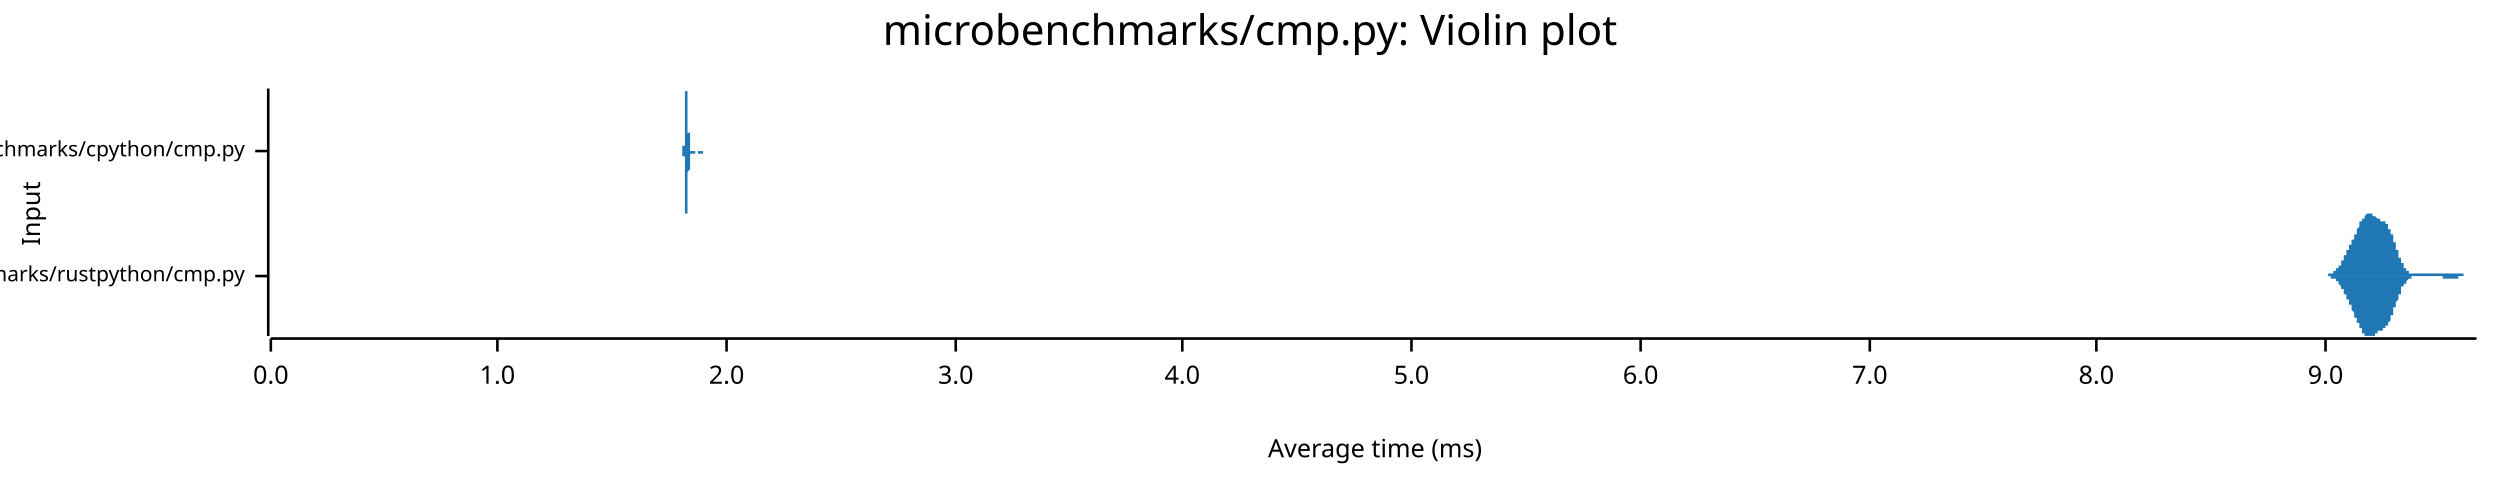
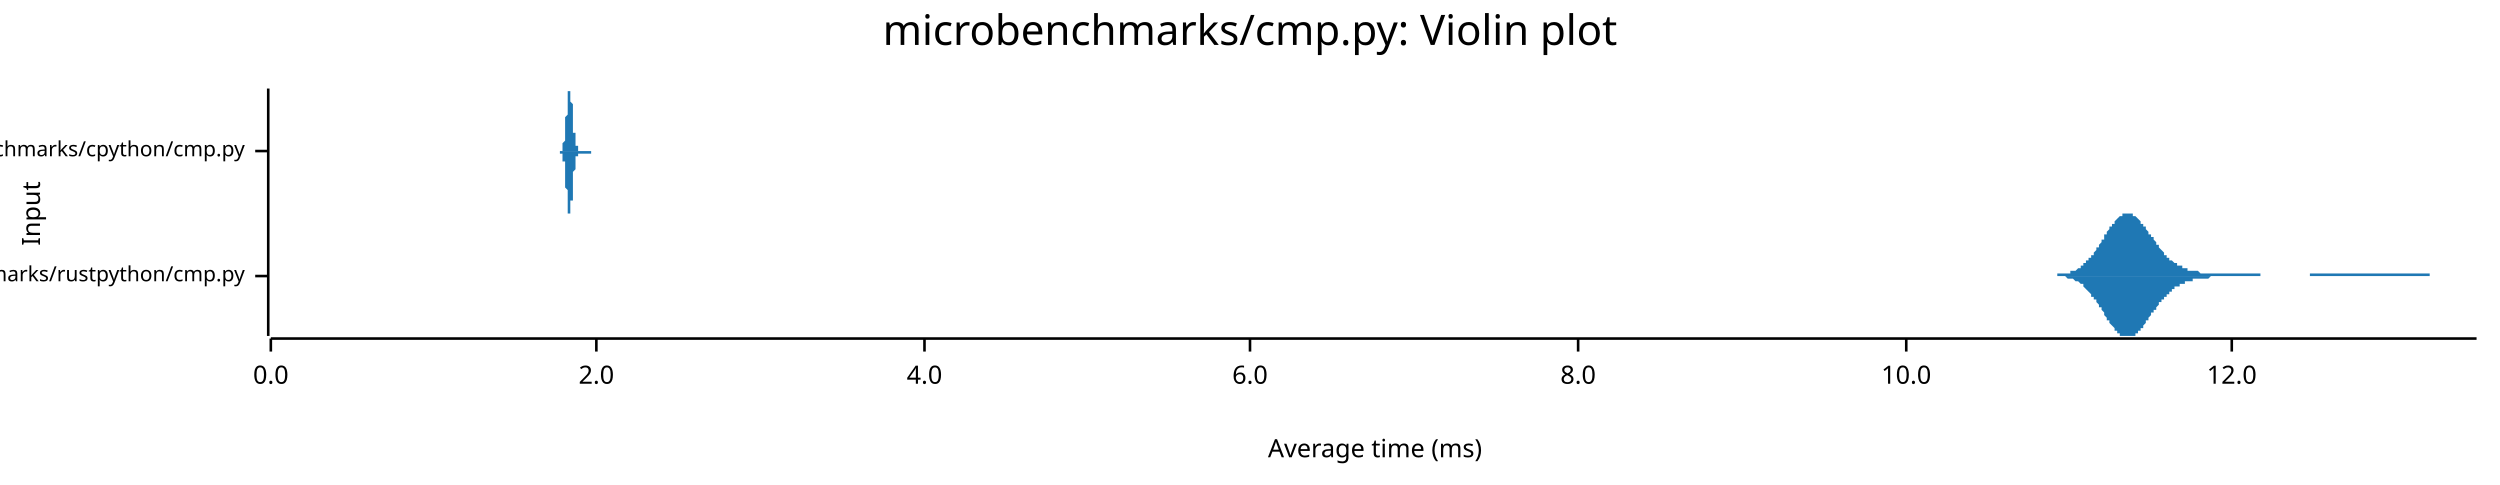
<svg xmlns="http://www.w3.org/2000/svg" width="960" height="186" viewBox="0 0 960 186">
  <text x="480" y="5" dy="0.76em" text-anchor="middle" font-family="sans-serif" font-size="16.129" opacity="1" fill="#000000">
microbenchmarks/cmp.py: Violin plot
</text>
  <text x="8" y="82" dy="0.76em" text-anchor="middle" font-family="sans-serif" font-size="9.677" opacity="1" fill="#000000" transform="rotate(270, 8, 82)">
Input
</text>
  <text x="528" y="178" dy="-0.5ex" text-anchor="middle" font-family="sans-serif" font-size="9.677" opacity="1" fill="#000000">
Average time (ms)
</text>
  <polyline fill="none" opacity="1" stroke="#000000" stroke-width="1" points="103,34 103,129 " />
  <text x="94" y="106" dy="0.5ex" text-anchor="end" font-family="sans-serif" font-size="8.065" opacity="1" fill="#000000">
microbenchmarks/rustpython/cmp.py
</text>
  <polyline fill="none" opacity="1" stroke="#000000" stroke-width="1" points="98,106 103,106 " />
  <text x="94" y="58" dy="0.5ex" text-anchor="end" font-family="sans-serif" font-size="8.065" opacity="1" fill="#000000">
microbenchmarks/cpython/cmp.py
</text>
  <polyline fill="none" opacity="1" stroke="#000000" stroke-width="1" points="98,58 103,58 " />
  <polyline fill="none" opacity="1" stroke="#000000" stroke-width="1" points="104,130 951,130 " />
  <text x="104" y="140" dy="0.76em" text-anchor="middle" font-family="sans-serif" font-size="9.677" opacity="1" fill="#000000">
0.0
</text>
  <polyline fill="none" opacity="1" stroke="#000000" stroke-width="1" points="104,130 104,135 " />
-   <text x="191" y="140" dy="0.76em" text-anchor="middle" font-family="sans-serif" font-size="9.677" opacity="1" fill="#000000">
- 1.0
- </text>
-   <polyline fill="none" opacity="1" stroke="#000000" stroke-width="1" points="191,130 191,135 " />
-   <text x="279" y="140" dy="0.76em" text-anchor="middle" font-family="sans-serif" font-size="9.677" opacity="1" fill="#000000">
+   <text x="229" y="140" dy="0.76em" text-anchor="middle" font-family="sans-serif" font-size="9.677" opacity="1" fill="#000000">
2.0
</text>
-   <polyline fill="none" opacity="1" stroke="#000000" stroke-width="1" points="279,130 279,135 " />
-   <text x="367" y="140" dy="0.76em" text-anchor="middle" font-family="sans-serif" font-size="9.677" opacity="1" fill="#000000">
- 3.0
- </text>
-   <polyline fill="none" opacity="1" stroke="#000000" stroke-width="1" points="367,130 367,135 " />
-   <text x="454" y="140" dy="0.76em" text-anchor="middle" font-family="sans-serif" font-size="9.677" opacity="1" fill="#000000">
+   <polyline fill="none" opacity="1" stroke="#000000" stroke-width="1" points="229,130 229,135 " />
+   <text x="355" y="140" dy="0.76em" text-anchor="middle" font-family="sans-serif" font-size="9.677" opacity="1" fill="#000000">
4.0
</text>
-   <polyline fill="none" opacity="1" stroke="#000000" stroke-width="1" points="454,130 454,135 " />
-   <text x="542" y="140" dy="0.76em" text-anchor="middle" font-family="sans-serif" font-size="9.677" opacity="1" fill="#000000">
- 5.0
- </text>
-   <polyline fill="none" opacity="1" stroke="#000000" stroke-width="1" points="542,130 542,135 " />
-   <text x="630" y="140" dy="0.76em" text-anchor="middle" font-family="sans-serif" font-size="9.677" opacity="1" fill="#000000">
+   <polyline fill="none" opacity="1" stroke="#000000" stroke-width="1" points="355,130 355,135 " />
+   <text x="480" y="140" dy="0.76em" text-anchor="middle" font-family="sans-serif" font-size="9.677" opacity="1" fill="#000000">
6.0
</text>
-   <polyline fill="none" opacity="1" stroke="#000000" stroke-width="1" points="630,130 630,135 " />
-   <text x="718" y="140" dy="0.76em" text-anchor="middle" font-family="sans-serif" font-size="9.677" opacity="1" fill="#000000">
- 7.0
- </text>
-   <polyline fill="none" opacity="1" stroke="#000000" stroke-width="1" points="718,130 718,135 " />
-   <text x="805" y="140" dy="0.76em" text-anchor="middle" font-family="sans-serif" font-size="9.677" opacity="1" fill="#000000">
+   <polyline fill="none" opacity="1" stroke="#000000" stroke-width="1" points="480,130 480,135 " />
+   <text x="606" y="140" dy="0.76em" text-anchor="middle" font-family="sans-serif" font-size="9.677" opacity="1" fill="#000000">
8.0
</text>
-   <polyline fill="none" opacity="1" stroke="#000000" stroke-width="1" points="805,130 805,135 " />
-   <text x="893" y="140" dy="0.76em" text-anchor="middle" font-family="sans-serif" font-size="9.677" opacity="1" fill="#000000">
- 9.0
+   <polyline fill="none" opacity="1" stroke="#000000" stroke-width="1" points="606,130 606,135 " />
+   <text x="732" y="140" dy="0.76em" text-anchor="middle" font-family="sans-serif" font-size="9.677" opacity="1" fill="#000000">
+ 10.0
</text>
-   <polyline fill="none" opacity="1" stroke="#000000" stroke-width="1" points="893,130 893,135 " />
-   <polygon opacity="1" fill="#1F78B4" points="891,106 891,106 891,106 891,106 891,106 892,106 892,106 892,106 892,106 892,106 892,106 892,106 892,106 893,106 893,106 893,106 893,106 893,106 893,106 893,106 893,106 893,106 894,106 894,106 894,105 894,105 894,105 894,105 894,105 894,105 895,105 895,105 895,105 895,105 895,105 895,105 895,105 895,105 896,105 896,105 896,105 896,105 896,105 896,105 896,104 896,104 896,104 897,104 897,104 897,104 897,104 897,104 897,104 897,103 897,103 898,103 898,103 898,103 898,103 898,103 898,102 898,102 898,102 899,102 899,102 899,101 899,101 899,101 899,101 899,101 899,100 899,100 900,100 900,100 900,100 900,99 900,99 900,99 900,99 900,98 901,98 901,98 901,98 901,98 901,97 901,97 901,97 901,97 901,96 902,96 902,96 902,96 902,95 902,95 902,95 902,95 902,94 903,94 903,94 903,94 903,93 903,93 903,93 903,93 903,92 904,92 904,92 904,91 904,91 904,91 904,91 904,90 904,90 904,90 905,90 905,89 905,89 905,89 905,88 905,88 905,88 905,88 906,87 906,87 906,87 906,87 906,86 906,86 906,86 906,86 906,85 907,85 907,85 907,85 907,85 907,84 907,84 907,84 907,84 908,84 908,83 908,83 908,83 908,83 908,83 908,83 908,83 909,82 909,82 909,82 909,82 909,82 909,82 909,82 909,82 909,82 910,82 910,82 910,82 910,82 910,82 910,82 910,82 910,82 911,82 911,82 911,82 911,82 911,82 911,83 911,83 911,83 912,83 912,83 912,83 912,83 912,83 912,83 912,83 912,83 912,83 913,84 913,84 913,84 913,84 913,84 913,84 913,84 913,84 914,84 914,84 914,84 914,84 914,84 914,84 914,84 914,85 914,85 915,85 915,85 915,85 915,85 915,85 915,85 915,85 915,85 916,85 916,85 916,86 916,86 916,86 916,86 916,86 916,86 917,86 917,87 917,87 917,87 917,87 917,87 917,88 917,88 917,88 918,88 918,88 918,89 918,89 918,89 918,90 918,90 918,90 919,90 919,91 919,91 919,91 919,92 919,92 919,92 919,93 919,93 920,93 920,94 920,94 920,95 920,95 920,95 920,96 920,96 921,96 921,97 921,97 921,97 921,98 921,98 921,98 921,99 922,99 922,99 922,99 922,100 922,100 922,100 922,101 922,101 922,101 923,101 923,102 923,102 923,102 923,102 923,102 923,103 923,103 924,103 924,103 924,103 924,103 924,104 924,104 924,104 924,104 925,104 925,104 925,104 925,104 925,104 925,104 925,105 925,105 925,105 926,105 926,105 926,105 926,105 926,105 926,105 926,105 926,105 927,105 927,105 927,105 927,105 927,105 927,105 927,105 927,105 927,105 928,105 928,105 928,105 928,105 928,105 928,105 928,105 928,105 929,105 929,105 929,105 929,105 929,105 929,105 929,105 929,105 930,105 930,105 930,105 930,105 930,105 930,105 930,105 930,105 930,105 931,105 931,105 931,105 931,105 931,105 931,105 931,105 931,105 932,105 932,105 932,105 932,105 932,105 932,105 932,105 932,105 932,105 933,105 933,105 933,105 933,105 933,105 933,105 933,105 933,105 934,105 934,105 934,105 934,105 934,105 934,105 934,105 934,105 935,105 935,105 935,105 935,105 935,105 935,105 935,105 935,105 935,105 936,105 936,105 936,105 936,105 936,105 936,105 936,105 936,105 937,105 937,105 937,105 937,105 937,105 937,105 937,105 937,105 938,105 938,105 938,105 938,105 938,105 938,105 938,105 938,105 938,105 939,105 939,105 939,105 939,105 939,105 939,105 939,105 939,105 940,105 940,105 940,105 940,105 940,105 940,105 940,105 940,105 940,105 941,105 941,105 941,105 941,105 941,105 941,105 941,105 941,105 942,105 942,105 942,105 942,105 942,105 942,105 942,105 942,105 943,105 943,105 943,105 943,105 943,105 943,105 943,105 943,105 943,105 944,105 944,105 944,105 944,105 944,105 944,105 944,105 944,105 945,105 945,105 945,105 945,105 945,105 945,105 945,105 945,105 945,105 946,105 946,105 946,105 946,105 946,105 946,105 946,106 946,106 947,106 947,106 947,106 947,106 947,106 947,106 947,106 947,106 948,106 948,106 948,106 948,106 948,106 948,106 948,106 948,106 948,106 949,106 949,106 949,106 949,106 949,106 949,106 949,106 949,106 950,106 950,106 950,106 950,106 950,106 950,106 950,106 950,106 951,106 951,106 891,106 " />
-   <polygon opacity="1" fill="#1F78B4" points="891,106 891,106 891,106 891,106 891,106 892,106 892,106 892,106 892,106 892,106 892,106 892,106 892,106 893,106 893,106 893,106 893,106 893,106 893,106 893,106 893,106 893,106 894,106 894,106 894,106 894,106 894,106 894,106 894,106 894,106 895,106 895,106 895,106 895,106 895,106 895,106 895,106 895,107 896,107 896,107 896,107 896,107 896,107 896,107 896,107 896,107 896,107 897,107 897,107 897,108 897,108 897,108 897,108 897,108 897,108 898,108 898,109 898,109 898,109 898,109 898,109 898,109 898,109 899,110 899,110 899,110 899,110 899,110 899,111 899,111 899,111 899,111 900,111 900,112 900,112 900,112 900,112 900,113 900,113 900,113 901,113 901,114 901,114 901,114 901,114 901,114 901,115 901,115 901,115 902,115 902,116 902,116 902,116 902,116 902,117 902,117 902,117 903,117 903,118 903,118 903,118 903,118 903,119 903,119 903,119 904,120 904,120 904,120 904,120 904,121 904,121 904,121 904,121 904,122 905,122 905,122 905,122 905,123 905,123 905,123 905,124 905,124 906,124 906,124 906,125 906,125 906,125 906,125 906,126 906,126 906,126 907,126 907,127 907,127 907,127 907,127 907,127 907,128 907,128 908,128 908,128 908,128 908,128 908,129 908,129 908,129 908,129 909,129 909,129 909,129 909,129 909,129 909,129 909,129 909,129 909,129 910,129 910,129 910,129 910,129 910,129 910,129 910,129 910,129 911,129 911,129 911,129 911,129 911,129 911,129 911,129 911,129 912,129 912,129 912,129 912,128 912,128 912,128 912,128 912,128 912,128 913,128 913,128 913,128 913,128 913,128 913,128 913,128 913,127 914,127 914,127 914,127 914,127 914,127 914,127 914,127 914,127 914,127 915,127 915,127 915,127 915,127 915,127 915,126 915,126 915,126 916,126 916,126 916,126 916,126 916,126 916,126 916,125 916,125 917,125 917,125 917,125 917,125 917,124 917,124 917,124 917,124 917,124 918,123 918,123 918,123 918,122 918,122 918,122 918,122 918,121 919,121 919,121 919,120 919,120 919,120 919,119 919,119 919,119 919,118 920,118 920,118 920,117 920,117 920,117 920,116 920,116 920,116 921,115 921,115 921,115 921,114 921,114 921,114 921,113 921,113 922,113 922,112 922,112 922,112 922,111 922,111 922,111 922,111 922,110 923,110 923,110 923,110 923,110 923,109 923,109 923,109 923,109 924,109 924,108 924,108 924,108 924,108 924,108 924,108 924,108 925,107 925,107 925,107 925,107 925,107 925,107 925,107 925,107 925,107 926,107 926,107 926,107 926,107 926,107 926,107 926,107 926,106 927,106 927,106 927,106 927,106 927,106 927,106 927,106 927,106 927,106 928,106 928,106 928,106 928,106 928,106 928,106 928,106 928,106 929,106 929,106 929,106 929,106 929,106 929,106 929,106 929,106 930,106 930,106 930,106 930,106 930,106 930,106 930,106 930,106 930,106 931,106 931,106 931,106 931,106 931,106 931,106 931,106 931,106 932,106 932,106 932,106 932,106 932,106 932,106 932,106 932,106 932,106 933,106 933,106 933,106 933,106 933,106 933,106 933,106 933,106 934,106 934,106 934,106 934,106 934,106 934,106 934,106 934,106 935,106 935,106 935,106 935,106 935,106 935,106 935,106 935,106 935,106 936,106 936,106 936,106 936,106 936,106 936,106 936,106 936,106 937,106 937,106 937,106 937,106 937,106 937,106 937,106 937,106 938,106 938,106 938,106 938,106 938,106 938,106 938,106 938,106 938,107 939,107 939,107 939,107 939,107 939,107 939,107 939,107 939,107 940,107 940,107 940,107 940,107 940,107 940,107 940,107 940,107 940,107 941,107 941,107 941,107 941,107 941,107 941,107 941,107 941,107 942,107 942,107 942,107 942,107 942,107 942,107 942,107 942,107 943,107 943,107 943,107 943,107 943,107 943,107 943,107 943,107 943,107 944,107 944,107 944,106 944,106 944,106 944,106 944,106 944,106 945,106 945,106 945,106 945,106 945,106 945,106 945,106 945,106 945,106 946,106 946,106 946,106 946,106 946,106 946,106 946,106 946,106 947,106 947,106 947,106 947,106 947,106 947,106 947,106 947,106 948,106 948,106 948,106 948,106 948,106 948,106 948,106 948,106 948,106 949,106 949,106 949,106 949,106 949,106 949,106 949,106 949,106 950,106 950,106 950,106 950,106 950,106 950,106 950,106 950,106 951,106 951,106 891,106 " />
-   <polygon opacity="1" fill="#1F78B4" points="262,58 262,58 262,58 262,58 262,58 262,58 262,58 262,58 262,58 262,58 262,58 262,58 262,58 262,58 262,58 262,58 262,58 262,58 262,58 262,58 262,58 262,58 262,57 262,57 262,57 262,57 262,57 262,57 262,57 262,57 262,57 262,56 263,56 263,56 263,56 263,56 263,55 263,55 263,55 263,54 263,54 263,54 263,54 263,53 263,53 263,52 263,52 263,52 263,51 263,51 263,50 263,50 263,49 263,49 263,48 263,48 263,47 263,47 263,46 263,46 263,45 263,44 263,44 263,43 263,43 263,42 263,42 263,41 263,41 263,40 263,40 263,39 263,39 263,38 263,38 263,37 263,37 263,37 263,36 263,36 263,36 263,36 263,35 263,35 263,35 263,35 263,35 263,35 263,35 264,35 264,34 264,35 264,35 264,35 264,35 264,35 264,35 264,35 264,35 264,35 264,36 264,36 264,36 264,36 264,36 264,37 264,37 264,37 264,38 264,38 264,38 264,39 264,39 264,39 264,40 264,40 264,40 264,41 264,41 264,41 264,42 264,42 264,43 264,43 264,43 264,44 264,44 264,45 264,45 264,45 264,46 264,46 264,47 264,47 264,47 264,48 264,48 264,48 264,49 264,49 264,50 264,50 264,50 264,51 264,51 265,51 265,52 265,52 265,52 265,52 265,53 265,53 265,53 265,53 265,54 265,54 265,54 265,54 265,55 265,55 265,55 265,55 265,55 265,55 265,56 265,56 265,56 265,56 265,56 265,56 265,56 265,56 265,57 265,57 265,57 265,57 265,57 265,57 265,57 265,57 265,57 265,57 265,57 265,57 265,57 265,57 265,57 265,57 265,58 265,58 265,58 265,58 265,58 265,58 265,58 265,58 265,58 265,58 265,58 265,58 265,58 265,58 266,58 266,58 266,58 266,58 266,58 266,58 266,58 266,58 266,58 266,58 266,58 266,58 266,58 266,58 266,58 266,58 266,58 266,58 266,58 266,58 266,58 266,58 266,58 266,58 266,58 266,58 266,58 266,58 266,58 266,58 266,58 266,58 266,58 266,58 266,58 266,58 266,58 266,58 266,58 266,58 266,58 266,58 266,58 266,58 266,58 266,58 266,58 266,58 266,58 266,58 266,58 266,58 266,58 266,58 266,58 266,58 266,58 267,58 267,58 267,58 267,58 267,58 267,58 267,58 267,58 267,58 267,58 267,58 267,58 267,58 267,58 267,58 267,58 267,58 267,58 267,58 267,58 267,58 267,58 267,58 267,58 267,58 267,58 267,58 267,58 267,58 267,58 267,58 267,58 267,58 267,58 267,58 267,58 267,58 267,58 267,58 267,58 267,58 267,58 267,58 267,58 267,58 267,58 267,58 267,58 267,58 267,58 267,58 267,58 267,58 267,58 267,58 267,58 268,58 268,58 268,58 268,58 268,58 268,58 268,58 268,58 268,58 268,58 268,58 268,58 268,58 268,58 268,58 268,58 268,58 268,58 268,58 268,58 268,58 268,58 268,58 268,58 268,58 268,58 268,58 268,58 268,58 268,58 268,58 268,58 268,58 268,58 268,58 268,58 268,58 268,58 268,58 268,58 268,58 268,58 268,58 268,58 268,58 268,58 268,58 268,58 268,58 268,58 268,58 268,58 268,58 268,58 268,58 268,58 268,58 269,58 269,58 269,58 269,58 269,58 269,58 269,58 269,58 269,58 269,58 269,58 269,58 269,58 269,58 269,58 269,58 269,58 269,58 269,58 269,58 269,58 269,58 269,58 269,58 269,58 269,58 269,58 269,58 269,58 269,58 269,58 269,58 269,58 269,58 269,58 269,58 269,58 269,58 269,58 269,58 269,58 269,58 269,58 269,58 269,58 269,58 269,58 269,58 269,58 269,58 269,58 269,58 269,58 269,58 269,58 269,58 270,58 270,58 270,58 270,58 270,58 270,58 270,58 270,58 270,58 270,58 270,58 270,58 270,58 270,58 270,58 270,58 270,58 270,58 270,58 270,58 270,58 270,58 270,58 270,58 270,58 270,58 270,58 270,58 270,58 270,58 270,58 270,58 270,58 270,58 270,58 270,58 270,58 270,58 270,58 270,58 270,58 270,58 270,58 270,58 270,58 270,58 270,58 270,58 270,58 270,58 270,58 270,58 270,58 270,58 270,58 270,58 270,58 271,58 271,58 271,58 271,58 271,58 271,58 271,58 271,58 271,58 271,58 271,58 271,58 271,58 271,58 271,58 271,58 262,58 " />
-   <polygon opacity="1" fill="#1F78B4" points="262,58 262,58 262,58 262,58 262,58 262,58 262,58 262,58 262,58 262,58 262,58 262,58 262,58 262,59 262,59 262,59 262,59 262,59 262,59 262,59 262,59 262,59 262,59 262,59 262,59 262,59 262,59 262,60 262,60 262,60 262,60 262,60 263,60 263,61 263,61 263,61 263,61 263,61 263,62 263,62 263,62 263,63 263,63 263,63 263,64 263,64 263,65 263,65 263,65 263,66 263,66 263,67 263,67 263,68 263,68 263,69 263,69 263,70 263,70 263,71 263,72 263,72 263,73 263,73 263,74 263,74 263,75 263,75 263,76 263,76 263,77 263,77 263,78 263,78 263,79 263,79 263,79 263,80 263,80 263,80 263,81 263,81 263,81 263,81 263,82 263,82 263,82 263,82 263,82 264,82 264,82 264,82 264,82 264,82 264,82 264,82 264,82 264,81 264,81 264,81 264,81 264,81 264,80 264,80 264,80 264,80 264,79 264,79 264,79 264,79 264,78 264,78 264,78 264,77 264,77 264,77 264,76 264,76 264,75 264,75 264,75 264,74 264,74 264,73 264,73 264,73 264,72 264,72 264,71 264,71 264,71 264,70 264,70 264,70 264,69 264,69 264,68 264,68 264,68 264,67 264,67 264,67 264,66 264,66 264,66 265,65 265,65 265,65 265,64 265,64 265,64 265,64 265,63 265,63 265,63 265,63 265,62 265,62 265,62 265,62 265,62 265,61 265,61 265,61 265,61 265,61 265,61 265,60 265,60 265,60 265,60 265,60 265,60 265,60 265,60 265,60 265,60 265,60 265,59 265,59 265,59 265,59 265,59 265,59 265,59 265,59 265,59 265,59 265,59 265,59 265,59 265,59 265,59 265,59 265,59 265,59 265,59 265,59 265,59 265,59 265,59 265,59 266,59 266,59 266,59 266,59 266,59 266,59 266,59 266,59 266,59 266,59 266,59 266,58 266,58 266,58 266,58 266,58 266,58 266,58 266,58 266,58 266,58 266,58 266,58 266,58 266,58 266,58 266,58 266,58 266,58 266,58 266,58 266,58 266,58 266,58 266,58 266,58 266,58 266,58 266,58 266,58 266,58 266,58 266,58 266,58 266,59 266,59 266,59 266,59 266,59 266,59 266,59 266,59 266,59 266,59 266,59 266,59 266,59 267,59 267,59 267,59 267,59 267,59 267,59 267,59 267,59 267,59 267,59 267,59 267,59 267,59 267,59 267,59 267,59 267,59 267,59 267,59 267,59 267,59 267,59 267,59 267,59 267,58 267,58 267,58 267,58 267,58 267,58 267,58 267,58 267,58 267,58 267,58 267,58 267,58 267,58 267,58 267,58 267,58 267,58 267,58 267,58 267,58 267,58 267,58 267,58 267,58 267,58 267,58 267,58 267,58 267,58 267,58 267,58 268,58 268,58 268,58 268,58 268,58 268,58 268,58 268,58 268,58 268,58 268,58 268,58 268,58 268,58 268,58 268,58 268,58 268,58 268,58 268,58 268,58 268,58 268,58 268,58 268,58 268,58 268,58 268,58 268,58 268,58 268,58 268,58 268,58 268,58 268,58 268,58 268,58 268,58 268,58 268,58 268,59 268,59 268,59 268,59 268,59 268,59 268,59 268,59 268,59 268,59 268,59 268,59 268,59 268,59 268,59 268,59 268,59 269,59 269,59 269,59 269,59 269,59 269,59 269,59 269,59 269,59 269,59 269,59 269,59 269,59 269,59 269,59 269,59 269,59 269,59 269,59 269,59 269,59 269,59 269,59 269,59 269,59 269,59 269,59 269,59 269,59 269,59 269,59 269,59 269,59 269,59 269,59 269,59 269,59 269,59 269,59 269,59 269,59 269,59 269,59 269,59 269,59 269,59 269,59 269,59 269,59 269,59 269,59 269,59 269,59 269,59 269,59 269,59 270,59 270,59 270,59 270,59 270,59 270,59 270,59 270,59 270,59 270,59 270,59 270,59 270,59 270,59 270,59 270,59 270,59 270,59 270,59 270,59 270,59 270,59 270,59 270,59 270,58 270,58 270,58 270,58 270,58 270,58 270,58 270,58 270,58 270,58 270,58 270,58 270,58 270,58 270,58 270,58 270,58 270,58 270,58 270,58 270,58 270,58 270,58 270,58 270,58 270,58 270,58 270,58 270,58 270,58 270,58 270,58 270,58 271,58 271,58 271,58 271,58 271,58 271,58 271,58 271,58 271,58 271,58 271,58 271,58 271,58 271,58 271,58 271,58 262,58 " />
+   <polyline fill="none" opacity="1" stroke="#000000" stroke-width="1" points="732,130 732,135 " />
+   <text x="857" y="140" dy="0.76em" text-anchor="middle" font-family="sans-serif" font-size="9.677" opacity="1" fill="#000000">
+ 12.0
+ </text>
+   <polyline fill="none" opacity="1" stroke="#000000" stroke-width="1" points="857,130 857,135 " />
+   <polygon opacity="1" fill="#1F78B4" points="785,106 785,106 785,106 786,106 786,106 786,106 787,106 787,106 787,106 788,106 788,106 788,106 789,106 789,106 789,106 790,106 790,105 790,105 791,105 791,105 791,105 792,105 792,105 792,105 793,105 793,105 793,105 794,105 794,105 794,105 795,105 795,105 795,104 796,104 796,104 796,104 797,104 797,104 797,104 798,103 798,103 798,103 799,103 799,103 799,102 800,102 800,102 800,102 800,101 801,101 801,101 801,100 802,100 802,100 802,99 803,99 803,98 803,98 804,98 804,97 804,97 805,96 805,96 805,95 806,95 806,94 806,94 807,93 807,93 807,92 808,92 808,91 808,90 809,90 809,89 809,89 810,88 810,88 810,87 811,87 811,87 811,86 812,86 812,85 812,85 813,84 813,84 813,84 814,83 814,83 814,83 815,83 815,83 815,82 816,82 816,82 816,82 817,82 817,82 817,82 818,82 818,82 818,82 819,82 819,83 819,83 820,83 820,83 820,83 821,84 821,84 821,84 822,85 822,85 822,86 823,86 823,86 823,87 824,87 824,88 824,88 825,89 825,89 825,90 826,90 826,91 826,91 827,91 827,92 827,92 828,93 828,93 828,94 829,94 829,95 829,95 830,96 830,96 830,96 831,97 831,97 831,98 832,98 832,98 832,99 833,99 833,99 833,100 834,100 834,100 834,100 835,101 835,101 835,101 836,101 836,102 836,102 837,102 837,102 837,102 838,102 838,103 838,103 839,103 839,103 839,103 840,103 840,103 840,104 841,104 841,104 841,104 842,104 842,104 842,104 843,104 843,104 843,104 844,104 844,104 844,104 845,105 845,105 845,105 846,105 846,105 846,105 847,105 847,105 847,105 848,105 848,105 848,105 849,105 849,105 849,105 850,105 850,105 850,105 851,105 851,105 851,105 852,105 852,105 852,105 853,105 853,105 853,105 854,105 854,105 854,105 855,105 855,105 855,105 856,105 856,105 856,105 857,105 857,105 857,105 858,105 858,105 858,105 859,105 859,105 859,105 860,105 860,105 860,105 861,105 861,105 861,105 862,105 862,105 862,105 863,105 863,105 863,105 864,105 864,105 864,105 865,105 865,105 865,105 866,105 866,105 866,105 867,105 867,105 867,105 868,105 868,105 868,106 869,106 869,106 869,106 870,106 870,106 870,106 871,106 871,106 871,106 872,106 872,106 872,106 873,106 873,106 873,106 874,106 874,106 874,106 875,106 875,106 875,106 876,106 876,106 876,106 877,106 877,106 877,106 878,106 878,106 878,106 879,106 879,106 879,106 880,106 880,106 880,106 881,106 881,106 881,106 882,106 882,106 882,106 883,106 883,106 883,106 884,106 884,106 884,106 885,106 885,106 885,106 886,106 886,106 886,106 887,106 887,106 887,105 888,105 888,105 888,105 889,105 889,105 889,105 890,105 890,105 890,105 891,105 891,105 891,105 892,105 892,105 892,105 893,105 893,105 893,105 894,105 894,105 894,105 895,105 895,105 895,105 896,105 896,105 896,105 897,105 897,105 897,105 898,105 898,105 898,105 899,105 899,105 899,105 900,105 900,105 900,105 901,105 901,105 901,105 902,105 902,105 902,105 903,105 903,105 903,105 904,105 904,105 904,105 905,105 905,105 905,105 906,105 906,105 906,105 907,105 907,105 907,105 908,105 908,105 908,105 909,105 909,105 909,105 910,105 910,105 910,105 911,105 911,105 911,105 912,105 912,105 912,105 913,105 913,105 913,105 914,105 914,105 914,105 915,105 915,105 915,105 916,105 916,105 916,105 917,105 917,105 917,105 918,105 918,105 918,105 919,105 919,105 919,105 920,105 920,105 920,105 921,105 921,105 921,105 922,105 922,105 922,105 923,105 923,105 923,105 924,105 924,105 924,105 925,105 925,105 925,105 926,105 926,105 926,105 927,105 927,105 927,105 928,105 928,105 928,105 929,105 929,105 929,105 930,105 930,105 930,105 931,105 931,105 931,105 932,105 932,105 932,105 933,105 933,106 933,106 934,106 934,106 934,106 935,106 935,106 935,106 936,106 936,106 936,106 937,106 937,106 937,106 938,106 938,106 938,106 939,106 939,106 939,106 940,106 940,106 940,106 941,106 941,106 941,106 942,106 942,106 942,106 943,106 943,106 943,106 944,106 944,106 944,106 945,106 945,106 945,106 946,106 946,106 946,106 947,106 947,106 947,106 948,106 948,106 948,106 949,106 949,106 949,106 950,106 950,106 950,106 951,106 951,106 785,106 " />
+   <polygon opacity="1" fill="#1F78B4" points="785,106 785,106 785,106 786,106 786,106 786,106 787,106 787,106 787,106 788,106 788,106 788,106 789,106 789,106 789,106 790,106 790,106 790,106 791,106 791,106 791,106 792,106 792,106 792,106 793,106 793,106 793,106 794,107 794,107 794,107 795,107 795,107 795,107 796,107 796,107 796,107 797,108 797,108 797,108 798,108 798,108 798,108 799,109 799,109 799,109 800,109 800,110 800,110 800,110 801,111 801,111 801,111 802,112 802,112 802,112 803,113 803,113 803,114 804,114 804,114 804,115 805,115 805,116 805,116 806,117 806,117 806,118 807,118 807,119 807,119 808,120 808,120 808,121 809,122 809,122 809,123 810,123 810,124 810,124 811,125 811,125 811,125 812,126 812,126 812,127 813,127 813,127 813,128 814,128 814,128 814,129 815,129 815,129 815,129 816,129 816,129 816,129 817,129 817,129 817,129 818,129 818,129 818,129 819,129 819,129 819,129 820,129 820,128 820,128 821,128 821,127 821,127 822,127 822,126 822,126 823,126 823,125 823,125 824,124 824,124 824,123 825,123 825,122 825,122 826,121 826,121 826,120 827,120 827,120 827,119 828,119 828,118 828,118 829,117 829,117 829,116 830,116 830,115 830,115 831,115 831,114 831,114 832,114 832,113 832,113 833,113 833,112 833,112 834,112 834,111 834,111 835,111 835,111 835,110 836,110 836,110 836,110 837,110 837,109 837,109 838,109 838,109 838,109 839,109 839,108 839,108 840,108 840,108 840,108 841,108 841,108 841,108 842,108 842,108 842,107 843,107 843,107 843,107 844,107 844,107 844,107 845,107 845,107 845,107 846,107 846,107 846,107 847,107 847,107 847,107 848,107 848,107 848,107 849,106 849,106 849,106 850,106 850,106 850,106 851,106 851,106 851,106 852,106 852,106 852,106 853,106 853,106 853,106 854,106 854,106 854,106 855,106 855,106 855,106 856,106 856,106 856,106 857,106 857,106 857,106 858,106 858,106 858,106 859,106 859,106 859,106 860,106 860,106 860,106 861,106 861,106 861,106 862,106 862,106 862,106 863,106 863,106 863,106 864,106 864,106 864,106 865,106 865,106 865,106 866,106 866,106 866,106 867,106 867,106 867,106 868,106 868,106 868,106 869,106 869,106 869,106 870,106 870,106 870,106 871,106 871,106 871,106 872,106 872,106 872,106 873,106 873,106 873,106 874,106 874,106 874,106 875,106 875,106 875,106 876,106 876,106 876,106 877,106 877,106 877,106 878,106 878,106 878,106 879,106 879,106 879,106 880,106 880,106 880,106 881,106 881,106 881,106 882,106 882,106 882,106 883,106 883,106 883,106 884,106 884,106 884,106 885,106 885,106 885,106 886,106 886,106 886,106 887,106 887,106 887,106 888,106 888,106 888,106 889,106 889,106 889,106 890,106 890,106 890,106 891,106 891,106 891,106 892,106 892,106 892,106 893,106 893,106 893,106 894,106 894,106 894,106 895,106 895,106 895,106 896,106 896,106 896,106 897,106 897,106 897,106 898,106 898,106 898,106 899,106 899,106 899,106 900,106 900,106 900,106 901,106 901,106 901,106 902,106 902,106 902,106 903,106 903,106 903,106 904,106 904,106 904,106 905,106 905,106 905,106 906,106 906,106 906,106 907,106 907,106 907,106 908,106 908,106 908,106 909,106 909,106 909,106 910,106 910,106 910,106 911,106 911,106 911,106 912,106 912,106 912,106 913,106 913,106 913,106 914,106 914,106 914,106 915,106 915,106 915,106 916,106 916,106 916,106 917,106 917,106 917,106 918,106 918,106 918,106 919,106 919,106 919,106 920,106 920,106 920,106 921,106 921,106 921,106 922,106 922,106 922,106 923,106 923,106 923,106 924,106 924,106 924,106 925,106 925,106 925,106 926,106 926,106 926,106 927,106 927,106 927,106 928,106 928,106 928,106 929,106 929,106 929,106 930,106 930,106 930,106 931,106 931,106 931,106 932,106 932,106 932,106 933,106 933,106 933,106 934,106 934,106 934,106 935,106 935,106 935,106 936,106 936,106 936,106 937,106 937,106 937,106 938,106 938,106 938,106 939,106 939,106 939,106 940,106 940,106 940,106 941,106 941,106 941,106 942,106 942,106 942,106 943,106 943,106 943,106 944,106 944,106 944,106 945,106 945,106 945,106 946,106 946,106 946,106 947,106 947,106 947,106 948,106 948,106 948,106 949,106 949,106 949,106 950,106 950,106 950,106 951,106 951,106 785,106 " />
+   <polygon opacity="1" fill="#1F78B4" points="215,58 215,58 215,58 215,58 215,58 215,58 215,58 215,58 215,58 215,58 215,58 216,58 216,58 216,58 216,57 216,57 216,57 216,57 216,57 216,57 216,56 216,56 216,56 216,56 216,55 216,55 216,55 217,54 217,54 217,53 217,53 217,52 217,52 217,51 217,50 217,50 217,49 217,48 217,48 217,47 217,46 217,45 217,45 218,44 218,43 218,42 218,42 218,41 218,40 218,39 218,39 218,38 218,37 218,37 218,36 218,36 218,36 218,35 218,35 219,35 219,35 219,34 219,34 219,35 219,35 219,35 219,35 219,36 219,36 219,36 219,37 219,37 219,38 219,39 219,39 220,40 220,41 220,41 220,42 220,43 220,44 220,44 220,45 220,46 220,47 220,47 220,48 220,49 220,49 220,50 220,51 221,51 221,52 221,52 221,53 221,53 221,53 221,54 221,54 221,55 221,55 221,55 221,55 221,56 221,56 221,56 221,56 222,56 222,57 222,57 222,57 222,57 222,57 222,57 222,57 222,57 222,57 222,57 222,58 222,58 222,58 222,58 223,58 223,58 223,58 223,58 223,58 223,58 223,58 223,58 223,58 223,58 223,58 223,58 223,58 223,58 223,58 223,58 224,58 224,58 224,58 224,58 224,58 224,58 224,58 224,58 224,58 224,58 224,58 224,58 224,58 224,58 224,58 224,58 225,58 225,58 225,58 225,58 225,58 225,58 225,58 225,58 225,58 225,58 225,58 225,58 225,58 225,58 225,58 225,58 226,58 226,58 226,58 226,58 226,58 226,58 226,58 226,58 226,58 226,58 226,58 226,58 226,58 226,58 226,58 226,58 227,58 227,58 227,58 227,58 227,58 227,58 227,58 227,58 227,58 227,58 227,58 227,58 227,58 227,58 227,58 227,58 228,58 228,58 228,58 228,58 228,58 228,58 228,58 228,58 228,58 228,58 228,58 228,58 228,58 228,58 228,58 228,58 229,58 229,58 229,58 229,58 229,58 229,58 229,58 229,58 229,58 229,58 229,58 229,58 229,58 229,58 229,58 229,58 230,58 230,58 230,58 230,58 230,58 230,58 230,58 230,58 230,58 230,58 230,58 230,58 230,58 230,58 230,58 230,58 231,58 231,58 231,58 231,58 231,58 231,58 231,58 231,58 231,58 231,58 231,58 231,58 231,58 231,58 231,58 232,58 232,58 232,58 232,58 232,58 232,58 232,58 232,58 232,58 232,58 232,58 232,58 232,58 232,58 232,58 232,58 233,58 233,58 233,58 233,58 233,58 233,58 233,58 233,58 233,58 233,58 233,58 233,58 233,58 233,58 233,58 233,58 234,58 234,58 234,58 234,58 234,58 234,58 234,58 234,58 234,58 234,58 234,58 234,58 234,58 234,58 234,58 234,58 235,58 235,58 235,58 235,58 235,58 235,58 235,58 235,58 235,58 235,58 235,58 235,58 235,58 235,58 235,58 235,58 236,58 236,58 236,58 236,58 236,58 236,58 236,58 236,58 236,58 236,58 236,58 236,58 236,58 236,58 236,58 236,58 237,58 237,58 237,58 237,58 237,58 237,58 237,58 237,58 237,58 237,58 237,58 237,58 237,58 237,58 237,58 237,58 238,58 238,58 238,58 238,58 238,58 238,58 238,58 238,58 238,58 238,58 238,58 238,58 238,58 238,58 238,58 238,58 239,58 239,58 239,58 239,58 239,58 239,58 239,58 239,58 239,58 239,58 239,58 239,58 239,58 239,58 239,58 240,58 240,58 240,58 240,58 240,58 240,58 240,58 240,58 240,58 240,58 240,58 240,58 240,58 240,58 240,58 240,58 241,58 241,58 241,58 241,58 241,58 241,58 241,58 241,58 241,58 241,58 241,58 241,58 241,58 241,58 241,58 241,58 242,58 242,58 242,58 242,58 242,58 242,58 242,58 242,58 242,58 242,58 242,58 242,58 242,58 242,58 242,58 242,58 243,58 243,58 243,58 243,58 243,58 243,58 243,58 243,58 243,58 243,58 243,58 243,58 243,58 243,58 243,58 243,58 244,58 244,58 244,58 244,58 244,58 244,58 244,58 244,58 244,58 244,58 244,58 244,58 244,58 244,58 244,58 244,58 245,58 245,58 245,58 245,58 245,58 245,58 245,58 245,58 245,58 245,58 245,58 245,58 245,58 245,58 245,58 245,58 246,58 246,58 246,58 246,58 246,58 246,58 246,58 246,58 246,58 246,58 246,58 246,58 246,58 215,58 " />
+   <polygon opacity="1" fill="#1F78B4" points="215,58 215,58 215,58 215,58 215,58 215,58 215,58 215,59 215,59 215,59 215,59 216,59 216,59 216,59 216,59 216,59 216,59 216,60 216,60 216,60 216,60 216,60 216,61 216,61 216,61 216,62 216,62 217,62 217,63 217,63 217,64 217,64 217,65 217,65 217,66 217,67 217,67 217,68 217,69 217,70 217,70 217,71 217,72 218,73 218,73 218,74 218,75 218,76 218,76 218,77 218,78 218,78 218,79 218,80 218,80 218,81 218,81 218,81 218,82 219,82 219,82 219,82 219,82 219,82 219,82 219,82 219,81 219,81 219,81 219,80 219,80 219,79 219,79 219,78 219,77 220,77 220,76 220,75 220,74 220,74 220,73 220,72 220,71 220,71 220,70 220,69 220,69 220,68 220,67 220,67 220,66 221,65 221,65 221,64 221,64 221,63 221,63 221,63 221,62 221,62 221,62 221,61 221,61 221,61 221,61 221,60 221,60 222,60 222,60 222,60 222,60 222,59 222,59 222,59 222,59 222,59 222,59 222,59 222,59 222,59 222,59 222,59 223,59 223,59 223,59 223,59 223,59 223,59 223,59 223,59 223,59 223,59 223,59 223,59 223,59 223,59 223,59 223,59 224,59 224,59 224,59 224,59 224,59 224,59 224,59 224,59 224,59 224,59 224,59 224,59 224,59 224,59 224,59 224,59 225,59 225,59 225,59 225,59 225,59 225,59 225,59 225,59 225,59 225,59 225,59 225,59 225,59 225,59 225,59 225,59 226,59 226,59 226,59 226,59 226,59 226,59 226,59 226,59 226,59 226,59 226,59 226,59 226,59 226,59 226,59 226,59 227,59 227,59 227,59 227,59 227,59 227,59 227,59 227,59 227,58 227,58 227,58 227,58 227,58 227,58 227,58 227,58 228,58 228,58 228,58 228,58 228,58 228,58 228,58 228,58 228,58 228,58 228,58 228,58 228,58 228,58 228,58 228,58 229,58 229,58 229,58 229,58 229,58 229,58 229,58 229,58 229,58 229,58 229,58 229,58 229,58 229,58 229,58 229,58 230,58 230,58 230,58 230,58 230,58 230,58 230,58 230,58 230,58 230,58 230,58 230,58 230,58 230,58 230,58 230,58 231,58 231,58 231,58 231,58 231,58 231,58 231,58 231,58 231,58 231,58 231,58 231,58 231,58 231,58 231,58 232,58 232,58 232,58 232,58 232,58 232,58 232,58 232,58 232,58 232,58 232,58 232,58 232,58 232,58 232,58 232,58 233,58 233,58 233,58 233,58 233,58 233,58 233,58 233,58 233,58 233,58 233,58 233,58 233,58 233,58 233,58 233,58 234,58 234,58 234,58 234,58 234,58 234,58 234,58 234,58 234,58 234,58 234,58 234,58 234,58 234,58 234,58 234,58 235,58 235,58 235,58 235,58 235,58 235,58 235,58 235,58 235,58 235,58 235,58 235,58 235,58 235,58 235,58 235,58 236,58 236,58 236,58 236,58 236,58 236,58 236,58 236,58 236,58 236,58 236,58 236,58 236,58 236,58 236,58 236,58 237,58 237,58 237,58 237,58 237,58 237,58 237,58 237,58 237,58 237,58 237,58 237,58 237,58 237,58 237,58 237,58 238,58 238,58 238,58 238,58 238,58 238,58 238,58 238,58 238,58 238,58 238,58 238,58 238,58 238,58 238,58 238,58 239,58 239,58 239,58 239,58 239,58 239,58 239,58 239,58 239,58 239,58 239,58 239,58 239,58 239,58 239,58 240,58 240,58 240,58 240,58 240,58 240,58 240,58 240,58 240,58 240,58 240,58 240,58 240,58 240,58 240,58 240,58 241,58 241,58 241,58 241,58 241,58 241,58 241,58 241,58 241,58 241,58 241,58 241,58 241,58 241,58 241,58 241,58 242,58 242,58 242,58 242,58 242,58 242,58 242,58 242,58 242,58 242,58 242,58 242,58 242,58 242,58 242,58 242,58 243,58 243,59 243,59 243,59 243,59 243,59 243,59 243,59 243,59 243,59 243,59 243,58 243,58 243,58 243,58 243,58 244,58 244,58 244,58 244,58 244,58 244,58 244,58 244,58 244,58 244,58 244,58 244,58 244,58 244,58 244,58 244,58 245,58 245,58 245,58 245,58 245,58 245,58 245,58 245,58 245,58 245,58 245,58 245,58 245,58 245,58 245,58 245,58 246,58 246,58 246,58 246,58 246,58 246,58 246,58 246,58 246,58 246,58 246,58 246,58 246,58 215,58 " />
</svg>
